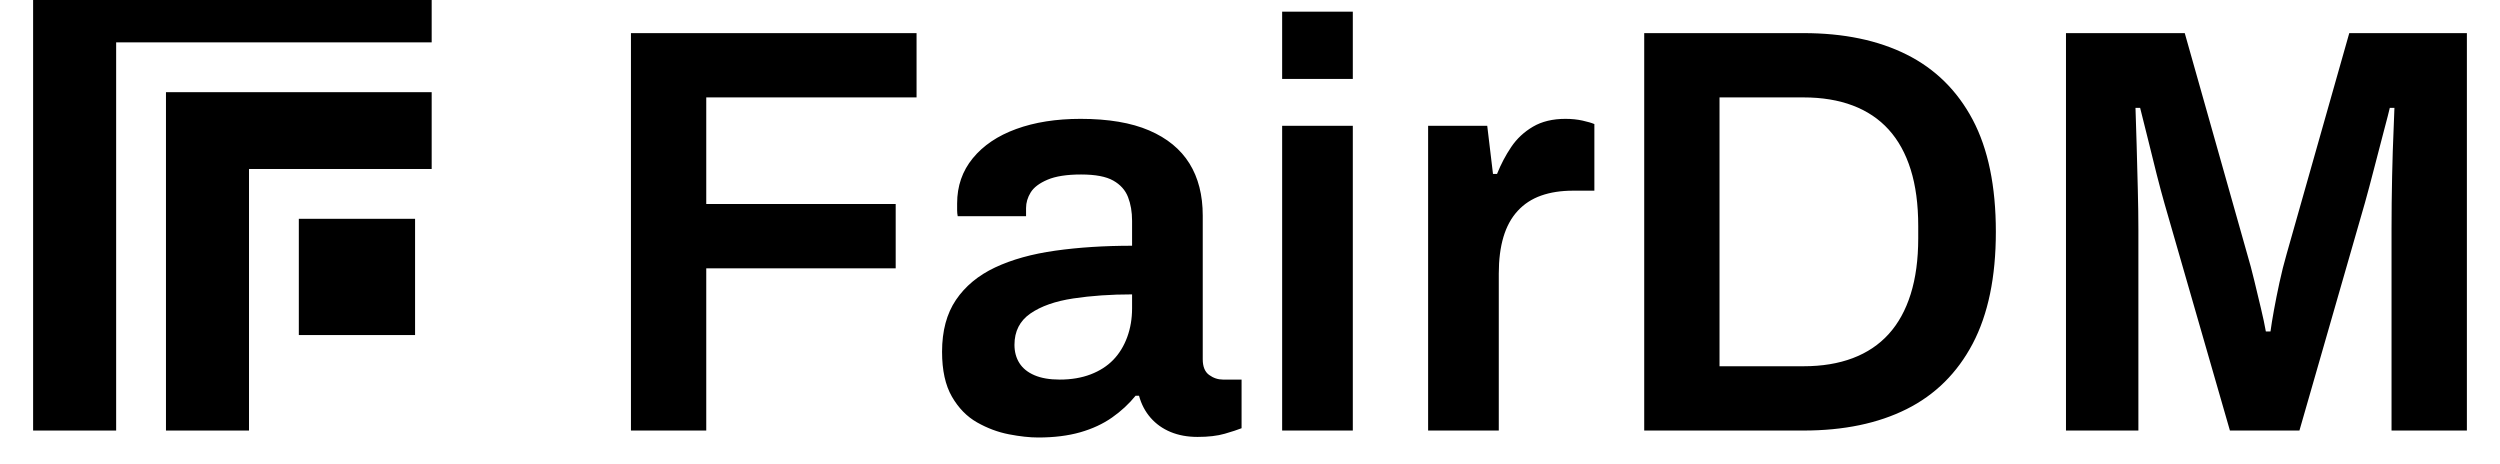
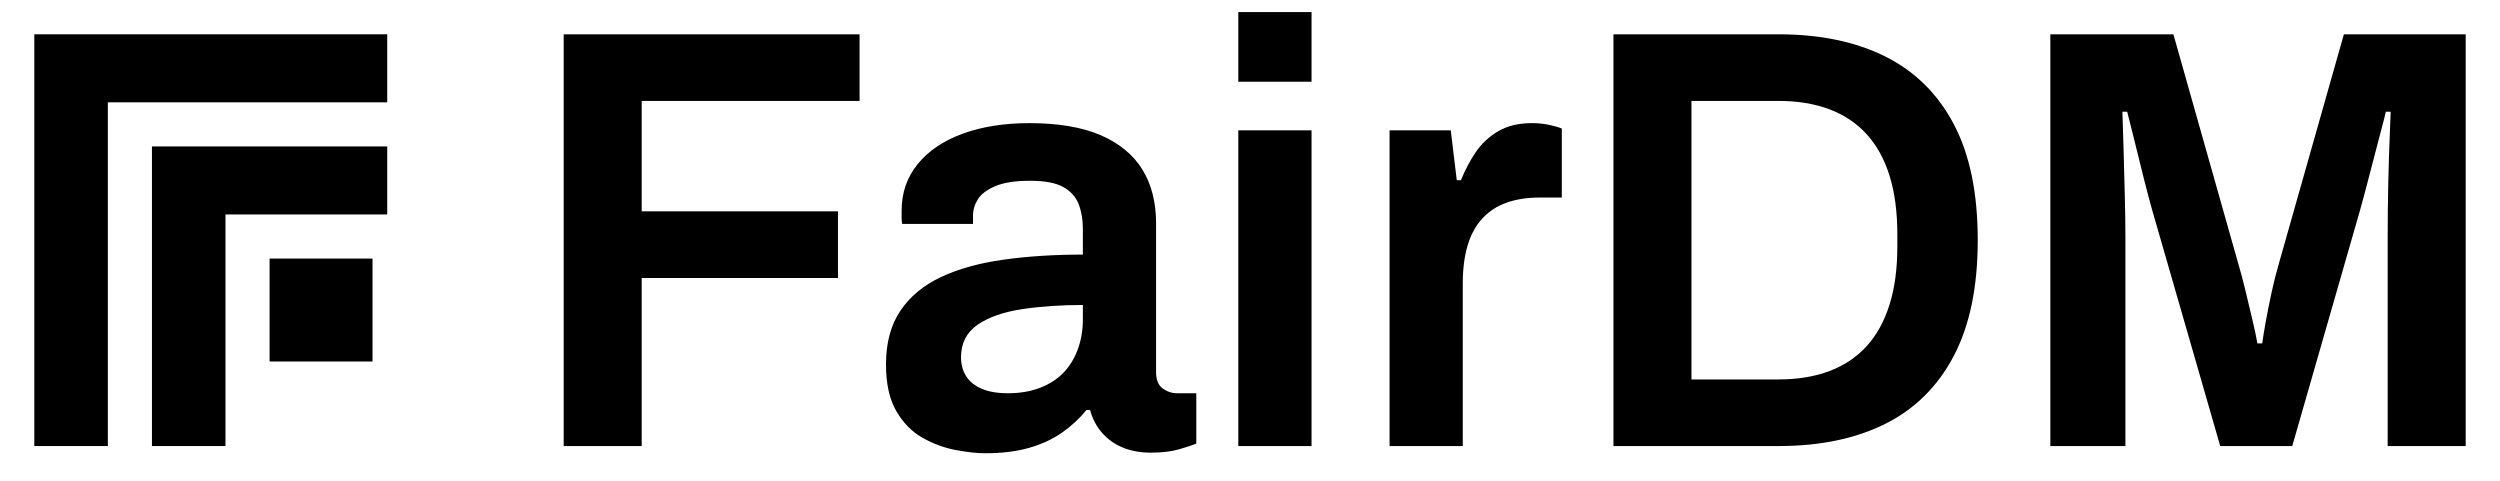
- <svg xmlns="http://www.w3.org/2000/svg" fill="#000000" viewBox="0 0 603.89 112" width="603.89" height="112">
-   <path fill="#000000" fill-rule="evenodd" d="M8,-8.32h96.274v18.553h-76.217v93.767h-20.057ZM40.091,22.267h64.183v18.553h-44.126v63.18h-20.057ZM72.183,52.854h28.08v28.08h-28.08Z" />
-   <path fill="#000000" fill-rule="evenodd" d="M152.41 104V8H221.4V23.53H170.6V49.28H216.36V64.82H170.6V104ZM250.79 105.68Q247.71 105.68 243.72 104.91Q239.74 104.14 236.03 102.04Q232.32 99.94 229.94 95.81Q227.56 91.69 227.56 84.97Q227.56 77.41 230.92 72.44Q234.28 67.48 240.36 64.61Q246.45 61.74 254.92 60.55Q263.39 59.36 273.46 59.36V53.34Q273.46 50.12 272.48 47.6Q271.5 45.08 268.91 43.62Q266.32 42.15 261.15 42.15Q255.97 42.15 253.03 43.41Q250.09 44.66 248.97 46.48Q247.85 48.3 247.85 50.26V52.22H231.34Q231.2 51.52 231.2 50.82Q231.2 50.12 231.2 49.14Q231.2 42.85 234.98 38.23Q238.76 33.61 245.47 31.16Q252.19 28.71 261.01 28.71Q271.08 28.71 277.59 31.51Q284.1 34.31 287.32 39.49Q290.53 44.66 290.53 52.08V86.79Q290.53 89.45 292.07 90.57Q293.61 91.69 295.43 91.69H299.91V103.44Q298.51 104 295.85 104.77Q293.19 105.54 289.27 105.54Q285.64 105.54 282.77 104.35Q279.9 103.16 277.94 100.92Q275.98 98.68 275.14 95.6H274.3Q271.92 98.54 268.63 100.85Q265.34 103.16 260.94 104.42Q256.53 105.68 250.79 105.68ZM255.97 91.69Q260.17 91.69 263.46 90.43Q266.74 89.17 268.91 86.93Q271.08 84.69 272.27 81.47Q273.46 78.25 273.46 74.47V71.11Q265.76 71.11 259.26 72.09Q252.75 73.07 248.9 75.73Q245.05 78.39 245.05 83.29Q245.05 85.81 246.24 87.7Q247.43 89.59 249.88 90.64Q252.33 91.69 255.97 91.69ZM309.71 19.06V2.82H326.78V19.06ZM309.71 104V30.39H326.78V104ZM344.97 104V30.39H359.25L360.64 42.01H361.62Q363.02 38.51 365.05 35.5Q367.08 32.49 370.3 30.6Q373.52 28.71 378.14 28.71Q380.38 28.71 382.27 29.13Q384.15 29.55 385.13 29.97V46.06H379.96Q375.62 46.06 372.26 47.25Q368.9 48.44 366.59 50.96Q364.28 53.48 363.16 57.26Q362.04 61.04 362.04 66.08V104ZM397.17 104V8H435.65Q450.21 8 460.56 13.18Q470.92 18.36 476.52 28.92Q482.11 39.49 482.11 56Q482.11 72.37 476.52 83.01Q470.92 93.64 460.56 98.82Q450.21 104 435.65 104ZM415.36 88.47H435.65Q442.37 88.47 447.55 86.51Q452.73 84.55 456.22 80.7Q459.72 76.85 461.54 71.04Q463.36 65.24 463.36 57.54V54.6Q463.36 46.76 461.54 40.96Q459.72 35.15 456.22 31.3Q452.73 27.45 447.55 25.49Q442.37 23.53 435.65 23.53H415.36ZM499.05 104V8H527.74L542.85 61.46Q543.69 64.26 544.53 67.76Q545.37 71.25 546.14 74.47Q546.91 77.69 547.33 80.07H548.45Q548.73 77.97 549.29 74.89Q549.85 71.81 550.62 68.24Q551.39 64.68 552.36 61.32L567.48 8H595.89V104H577.69V55.44Q577.69 49 577.83 42.57Q577.97 36.13 578.18 31.51Q578.39 26.89 578.39 26.05H577.27Q576.99 27.31 575.87 31.51Q574.76 35.71 573.5 40.61Q572.24 45.5 571.26 49L555.44 104H538.65L522.84 49.14Q522 46.2 520.95 42.08Q519.9 37.95 518.85 33.61Q517.8 29.27 516.96 26.05H515.84Q515.98 29.83 516.12 35.08Q516.26 40.33 516.4 45.71Q516.54 51.1 516.54 55.44V104Z" />
+ <svg xmlns="http://www.w3.org/2000/svg" fill="#000000" viewBox="0 0 582.9 112" width="582.9" height="112">
+   <path fill="#000000" fill-rule="evenodd" d="M8,8h82.286v15.857h-65.143v80.143h-17.143ZM35.429,34.143h54.857v15.857h-37.714v54h-17.143ZM62.857,60.286h24v24h-24Z" />
+   <path fill="#000000" fill-rule="evenodd" d="M131.43 104V8H200.42V23.53H149.62V49.28H195.38V64.82H149.62V104ZM229.81 105.68Q226.73 105.68 222.74 104.91Q218.75 104.14 215.04 102.04Q211.34 99.94 208.96 95.81Q206.58 91.69 206.58 84.97Q206.58 77.41 209.94 72.44Q213.29 67.48 219.38 64.61Q225.47 61.74 233.94 60.55Q242.4 59.36 252.48 59.36V53.34Q252.48 50.12 251.5 47.6Q250.52 45.08 247.93 43.62Q245.34 42.15 240.16 42.15Q234.99 42.15 232.05 43.41Q229.11 44.66 227.99 46.48Q226.87 48.3 226.87 50.26V52.22H210.36Q210.22 51.52 210.22 50.82Q210.22 50.12 210.22 49.14Q210.22 42.85 213.99 38.23Q217.77 33.61 224.49 31.16Q231.21 28.71 240.02 28.71Q250.1 28.71 256.61 31.51Q263.11 34.31 266.33 39.49Q269.55 44.66 269.55 52.08V86.79Q269.55 89.45 271.09 90.57Q272.63 91.69 274.45 91.69H278.93V103.44Q277.53 104 274.87 104.77Q272.21 105.54 268.29 105.54Q264.65 105.54 261.78 104.35Q258.92 103.16 256.96 100.92Q255 98.68 254.16 95.6H253.32Q250.94 98.54 247.65 100.85Q244.36 103.16 239.95 104.42Q235.55 105.68 229.81 105.68ZM234.99 91.69Q239.18 91.69 242.47 90.43Q245.76 89.17 247.93 86.93Q250.1 84.69 251.29 81.47Q252.48 78.25 252.48 74.47V71.11Q244.78 71.11 238.27 72.09Q231.77 73.07 227.92 75.73Q224.07 78.39 224.07 83.29Q224.07 85.81 225.26 87.7Q226.45 89.59 228.9 90.64Q231.35 91.69 234.99 91.69ZM288.72 19.06V2.82H305.8V19.06ZM288.72 104V30.39H305.8V104ZM323.99 104V30.39H338.26L339.66 42.01H340.64Q342.04 38.51 344.07 35.5Q346.1 32.49 349.32 30.6Q352.54 28.71 357.15 28.71Q359.39 28.71 361.28 29.13Q363.17 29.55 364.15 29.97V46.06H358.97Q354.64 46.06 351.28 47.25Q347.92 48.44 345.61 50.96Q343.3 53.48 342.18 57.26Q341.06 61.04 341.06 66.08V104ZM376.19 104V8H414.67Q429.22 8 439.58 13.18Q449.94 18.36 455.53 28.92Q461.13 39.49 461.13 56Q461.13 72.37 455.53 83.01Q449.94 93.64 439.58 98.82Q429.22 104 414.67 104ZM394.38 88.47H414.67Q421.39 88.47 426.57 86.51Q431.74 84.55 435.24 80.7Q438.74 76.85 440.56 71.04Q442.38 65.24 442.38 57.54V54.6Q442.38 46.76 440.56 40.96Q438.74 35.15 435.24 31.3Q431.74 27.45 426.57 25.49Q421.39 23.53 414.67 23.53H394.38ZM478.06 104V8H506.75L521.87 61.46Q522.71 64.26 523.55 67.76Q524.38 71.25 525.15 74.47Q525.92 77.69 526.34 80.07H527.46Q527.74 77.97 528.3 74.89Q528.86 71.81 529.63 68.24Q530.4 64.68 531.38 61.32L546.5 8H574.9V104H556.71V55.44Q556.71 49 556.85 42.57Q556.99 36.13 557.2 31.51Q557.41 26.89 557.41 26.05H556.29Q556.01 27.31 554.89 31.51Q553.77 35.71 552.51 40.61Q551.25 45.5 550.27 49L534.46 104H517.67L501.85 49.14Q501.01 46.2 499.97 42.08Q498.92 37.95 497.87 33.61Q496.82 29.27 495.98 26.05H494.86Q495 29.83 495.14 35.08Q495.28 40.33 495.42 45.71Q495.56 51.1 495.56 55.44V104Z" />
</svg>
